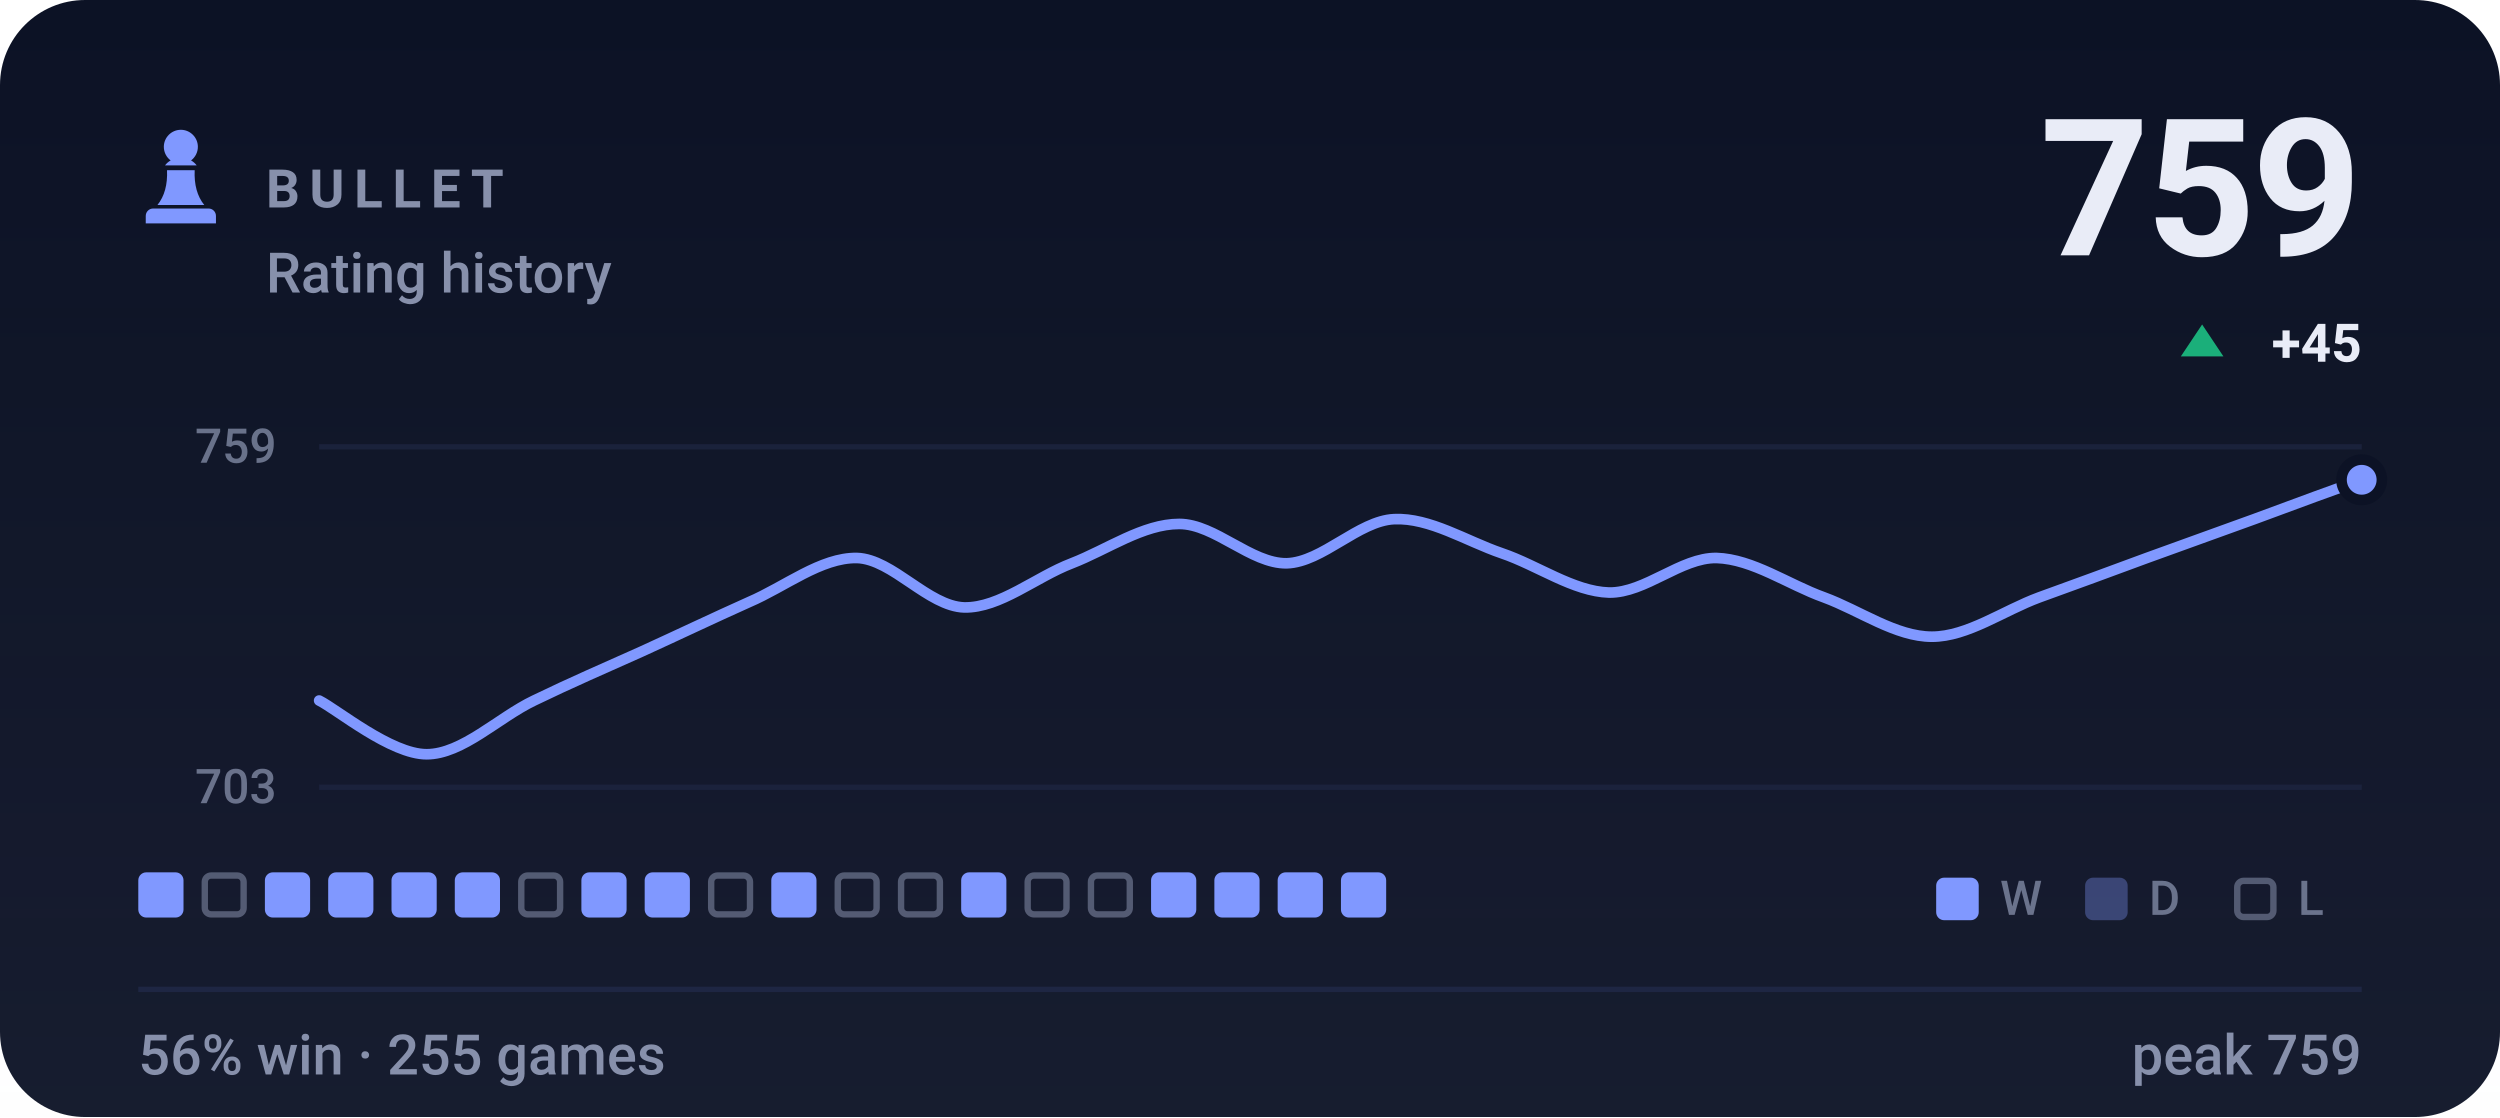
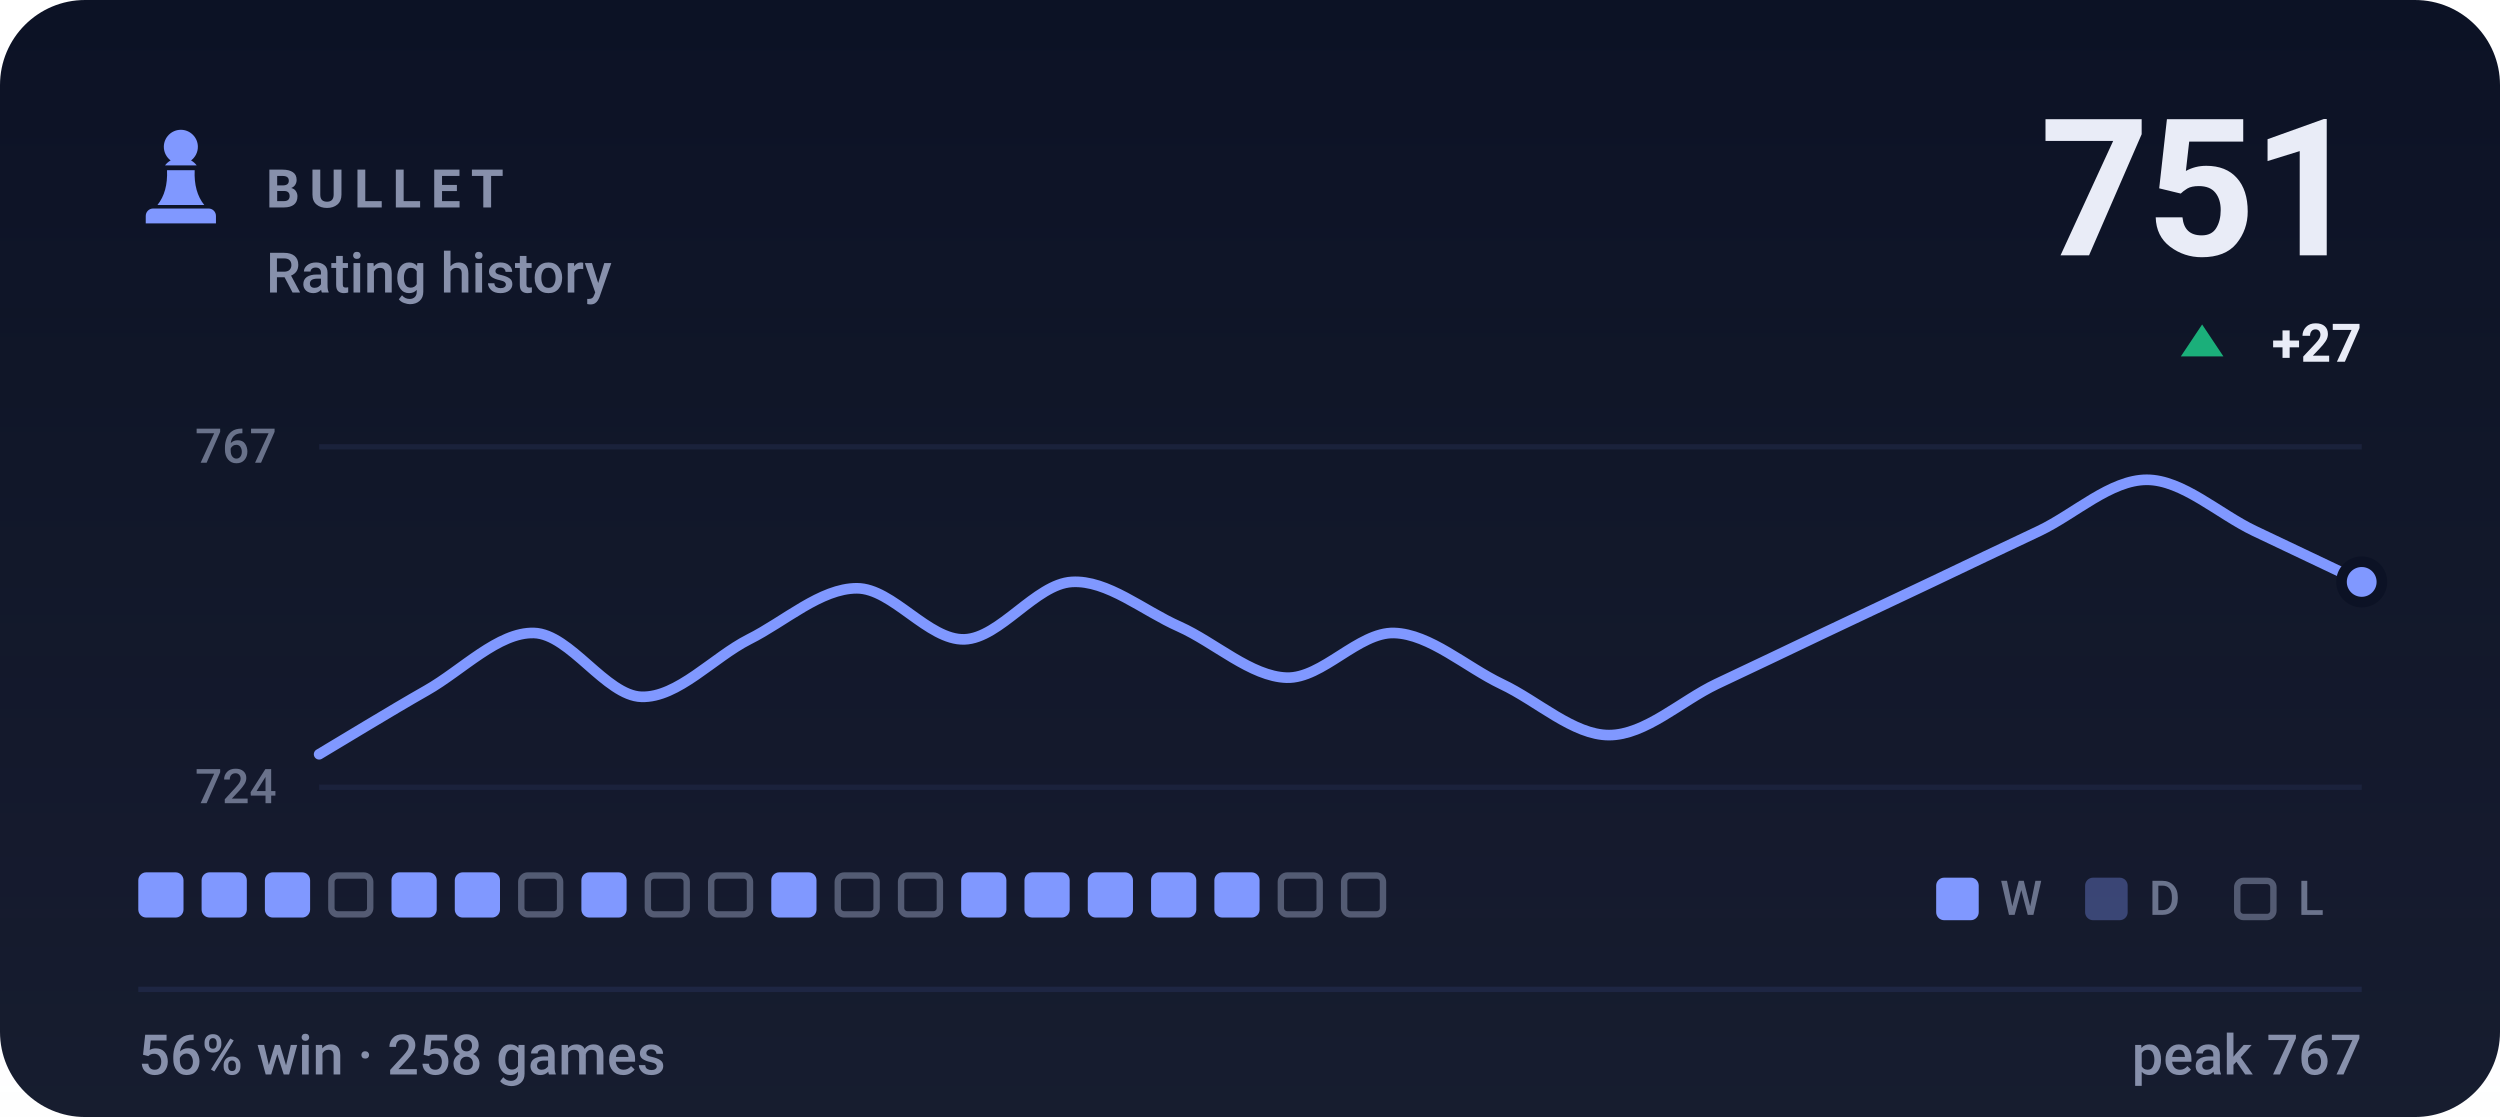
- <svg xmlns="http://www.w3.org/2000/svg" viewBox="0 0 470 210" width="470" height="210" role="img" aria-label="BULLET rating history, currently 759, 56% win rate over 255 games">
+ <svg xmlns="http://www.w3.org/2000/svg" viewBox="0 0 470 210" width="470" height="210" role="img" aria-label="BULLET rating history, currently 751, 56% win rate over 258 games">
  <style>svg{font-family:-apple-system,BlinkMacSystemFont,'Segoe UI',Roboto,'Helvetica Neue',Arial,sans-serif}text{fill:#e9ecf7;white-space:pre}.bg{fill:#0c1225}.acc{fill:#8098ff}.win{fill:#1baf7a}.draw{fill:#8b8f96}.loss{fill:#d03b3b}.lbl{font-size:10px;font-weight:600;letter-spacing:.18em;fill:#8790ab}.cap{font-size:10.5px;font-weight:500;fill:#8790ab}.num{font-family:-apple-system,BlinkMacSystemFont,'Segoe UI',Roboto,'Helvetica Neue',Arial,sans-serif;font-weight:700;letter-spacing:-.02em}.tick{font-size:9px;font-weight:500;fill:#8790ab;opacity:.75}.dl{font-size:10px;font-weight:600}.rule{stroke:#1e2643;stroke-width:1;fill:none}.grid{stroke:#1e2643;stroke-width:1;fill:none;opacity:.7}.ln{fill:none;stroke:#8098ff;stroke-width:2;stroke-linecap:round;stroke-linejoin:round}.ring{stroke:#0c1225;stroke-width:2}.hollow{fill:none;stroke-width:1.5}.sq{fill:#e9ecf7;opacity:.035}</style>
  <rect class="bg" width="470" height="210" rx="16" />
  <defs>
    <linearGradient id="gp" x1="0" y1="0" x2="0" y2="1">
      <stop offset="0" stop-color="#e9ecf7" stop-opacity="0" />
      <stop offset="1" stop-color="#e9ecf7" stop-opacity=".05" />
    </linearGradient>
  </defs>
  <rect width="470" height="210" fill="url(#gp)" />
  <g class="acc" transform="translate(24.0,22.8) scale(0.2)">
    <path d="M50 8c-8.8 0-16 7.2-16 16 0 5.2 2.5 9.9 6.4 12.8-2.1 1.2-3.9 2.8-5.3 4.7h29.8c-1.4-1.9-3.2-3.5-5.3-4.7C63.5 33.9 66 29.2 66 24c0-8.8-7.2-16-16-16zM37 46c.6 13.6-2.4 24.5-9 32.7h44c-6.6-8.2-9.6-19.1-9-32.7H37zM24 82h52c3.9 0 7 3.1 7 7v7H17v-7c0-3.9 3.1-7 7-7z" />
  </g>
  <text class="lbl" x="50" y="39">BULLET</text>
  <text class="cap" x="50" y="55">Rating history</text>
-   <text class="num" x="444" y="48" text-anchor="end" style="font-size:36px">759</text>
+   <text class="num" x="444" y="48" text-anchor="end" style="font-size:36px">751</text>
  <path fill="#1baf7a" d="M414 61L418 67H410Z" />
-   <text class="dl" x="444" y="68" text-anchor="end" fill="#1baf7a">+45</text>
+   <text class="dl" x="444" y="68" text-anchor="end" fill="#1baf7a">+27</text>
  <line class="grid" x1="60" y1="84" x2="444" y2="84" />
  <line class="grid" x1="60" y1="148" x2="444" y2="148" />
-   <text class="tick" x="52" y="87" text-anchor="end">759</text>
-   <text class="tick" x="52" y="151" text-anchor="end">703</text>
-   <path class="ln" d="M60.0 131.7C63.4 133.4 73.5 141.8 80.2 141.8C86.9 141.8 93.7 134.9 100.4 131.7C107.2 128.4 113.9 125.5 120.6 122.5C127.4 119.4 134.1 116.2 140.8 113.2C147.6 110.3 154.3 104.8 161.1 104.9C167.8 105.1 174.5 114.0 181.3 114.2C188.0 114.3 194.7 108.5 201.5 105.9C208.2 103.3 214.9 98.5 221.7 98.5C228.4 98.5 235.2 106.0 241.9 105.9C248.6 105.7 255.4 97.9 262.1 97.6C268.8 97.3 275.6 101.7 282.3 104.0C289.1 106.3 295.8 111.2 302.5 111.4C309.3 111.5 316.0 104.8 322.7 104.9C329.5 105.1 336.2 109.9 342.9 112.3C349.7 114.8 356.4 119.7 363.2 119.7C369.9 119.7 376.6 114.8 383.4 112.3C390.1 109.9 396.8 107.4 403.6 104.9C410.3 102.5 417.1 100.0 423.8 97.6C430.5 95.1 440.6 91.4 444.0 90.2" />
-   <circle class="acc ring" cx="444.0" cy="90.2" r="3.8" />
+   <text class="tick" x="52" y="87" text-anchor="end">767</text>
+   <text class="tick" x="52" y="151" text-anchor="end">724</text>
+   <path class="ln" d="M60.0 141.8C63.4 139.8 73.5 133.6 80.2 129.8C86.9 126.0 93.7 118.8 100.4 119.0C107.2 119.2 113.9 130.8 120.6 131.0C127.4 131.2 134.1 123.6 140.8 120.2C147.6 116.8 154.3 110.6 161.1 110.6C167.8 110.6 174.5 120.4 181.3 120.2C188.0 120.0 194.7 109.8 201.5 109.4C208.2 109.0 214.9 114.8 221.7 117.8C228.4 120.8 235.2 127.2 241.9 127.4C248.6 127.6 255.4 118.8 262.1 119.0C268.8 119.2 275.6 125.4 282.3 128.6C289.1 131.8 295.8 138.2 302.5 138.2C309.3 138.2 316.0 131.8 322.7 128.6C329.5 125.4 336.2 122.2 342.9 119.0C349.7 115.8 356.4 112.6 363.2 109.4C369.9 106.2 376.6 103.0 383.4 99.8C390.1 96.6 396.8 90.2 403.6 90.2C410.3 90.2 417.1 96.6 423.8 99.8C430.5 103.0 440.6 107.8 444.0 109.4" />
+   <circle class="acc ring" cx="444.0" cy="109.4" r="3.8" />
  <rect x="26.0" y="164" width="8.5" height="8.5" rx="1.5" fill="#8098ff" />
-   <rect x="38.5" y="164.6" width="7.3" height="7.3" rx="1.2" fill="none" stroke="#8790ab" stroke-width="1.2" opacity=".55" />
+   <rect x="37.9" y="164" width="8.5" height="8.5" rx="1.5" fill="#8098ff" />
  <rect x="49.8" y="164" width="8.5" height="8.5" rx="1.5" fill="#8098ff" />
-   <rect x="61.7" y="164" width="8.5" height="8.5" rx="1.5" fill="#8098ff" />
+   <rect x="62.3" y="164.6" width="7.3" height="7.3" rx="1.2" fill="none" stroke="#8790ab" stroke-width="1.2" opacity=".55" />
  <rect x="73.6" y="164" width="8.5" height="8.5" rx="1.5" fill="#8098ff" />
  <rect x="85.5" y="164" width="8.5" height="8.5" rx="1.5" fill="#8098ff" />
  <rect x="98.0" y="164.6" width="7.3" height="7.3" rx="1.2" fill="none" stroke="#8790ab" stroke-width="1.2" opacity=".55" />
  <rect x="109.3" y="164" width="8.5" height="8.5" rx="1.5" fill="#8098ff" />
-   <rect x="121.2" y="164" width="8.5" height="8.5" rx="1.5" fill="#8098ff" />
+   <rect x="121.8" y="164.6" width="7.3" height="7.3" rx="1.2" fill="none" stroke="#8790ab" stroke-width="1.2" opacity=".55" />
  <rect x="133.7" y="164.6" width="7.3" height="7.3" rx="1.2" fill="none" stroke="#8790ab" stroke-width="1.2" opacity=".55" />
  <rect x="145.0" y="164" width="8.5" height="8.5" rx="1.5" fill="#8098ff" />
  <rect x="157.5" y="164.6" width="7.3" height="7.3" rx="1.2" fill="none" stroke="#8790ab" stroke-width="1.2" opacity=".55" />
  <rect x="169.4" y="164.6" width="7.3" height="7.3" rx="1.2" fill="none" stroke="#8790ab" stroke-width="1.2" opacity=".55" />
  <rect x="180.7" y="164" width="8.5" height="8.5" rx="1.5" fill="#8098ff" />
-   <rect x="193.2" y="164.6" width="7.3" height="7.3" rx="1.2" fill="none" stroke="#8790ab" stroke-width="1.2" opacity=".55" />
-   <rect x="205.1" y="164.6" width="7.3" height="7.3" rx="1.2" fill="none" stroke="#8790ab" stroke-width="1.2" opacity=".55" />
+   <rect x="192.6" y="164" width="8.5" height="8.5" rx="1.5" fill="#8098ff" />
+   <rect x="204.5" y="164" width="8.5" height="8.5" rx="1.5" fill="#8098ff" />
  <rect x="216.4" y="164" width="8.5" height="8.5" rx="1.5" fill="#8098ff" />
  <rect x="228.3" y="164" width="8.5" height="8.5" rx="1.5" fill="#8098ff" />
-   <rect x="240.2" y="164" width="8.5" height="8.5" rx="1.5" fill="#8098ff" />
-   <rect x="252.1" y="164" width="8.5" height="8.5" rx="1.5" fill="#8098ff" />
+   <rect x="240.8" y="164.6" width="7.3" height="7.3" rx="1.2" fill="none" stroke="#8790ab" stroke-width="1.2" opacity=".55" />
+   <rect x="252.7" y="164.6" width="7.3" height="7.3" rx="1.2" fill="none" stroke="#8790ab" stroke-width="1.2" opacity=".55" />
  <rect x="364" y="165" width="8" height="8" rx="1.5" fill="#8098ff" />
  <text class="tick" x="376" y="172">W</text>
  <rect x="392" y="165" width="8" height="8" rx="1.5" fill="#8098ff" opacity=".34" />
  <text class="tick" x="404" y="172">D</text>
  <rect x="420.6" y="165.6" width="6.8" height="6.8" rx="1.2" fill="none" stroke="#8790ab" stroke-width="1.2" opacity=".55" />
  <text class="tick" x="432" y="172">L</text>
  <line class="rule" x1="26" y1="186" x2="444" y2="186" />
-   <text class="cap" x="26" y="202">56% win · 255 games</text>
-   <text class="cap" x="444" y="202" text-anchor="end">peak 759</text>
+   <text class="cap" x="26" y="202">56% win · 258 games</text>
+   <text class="cap" x="444" y="202" text-anchor="end">peak 767</text>
</svg>
